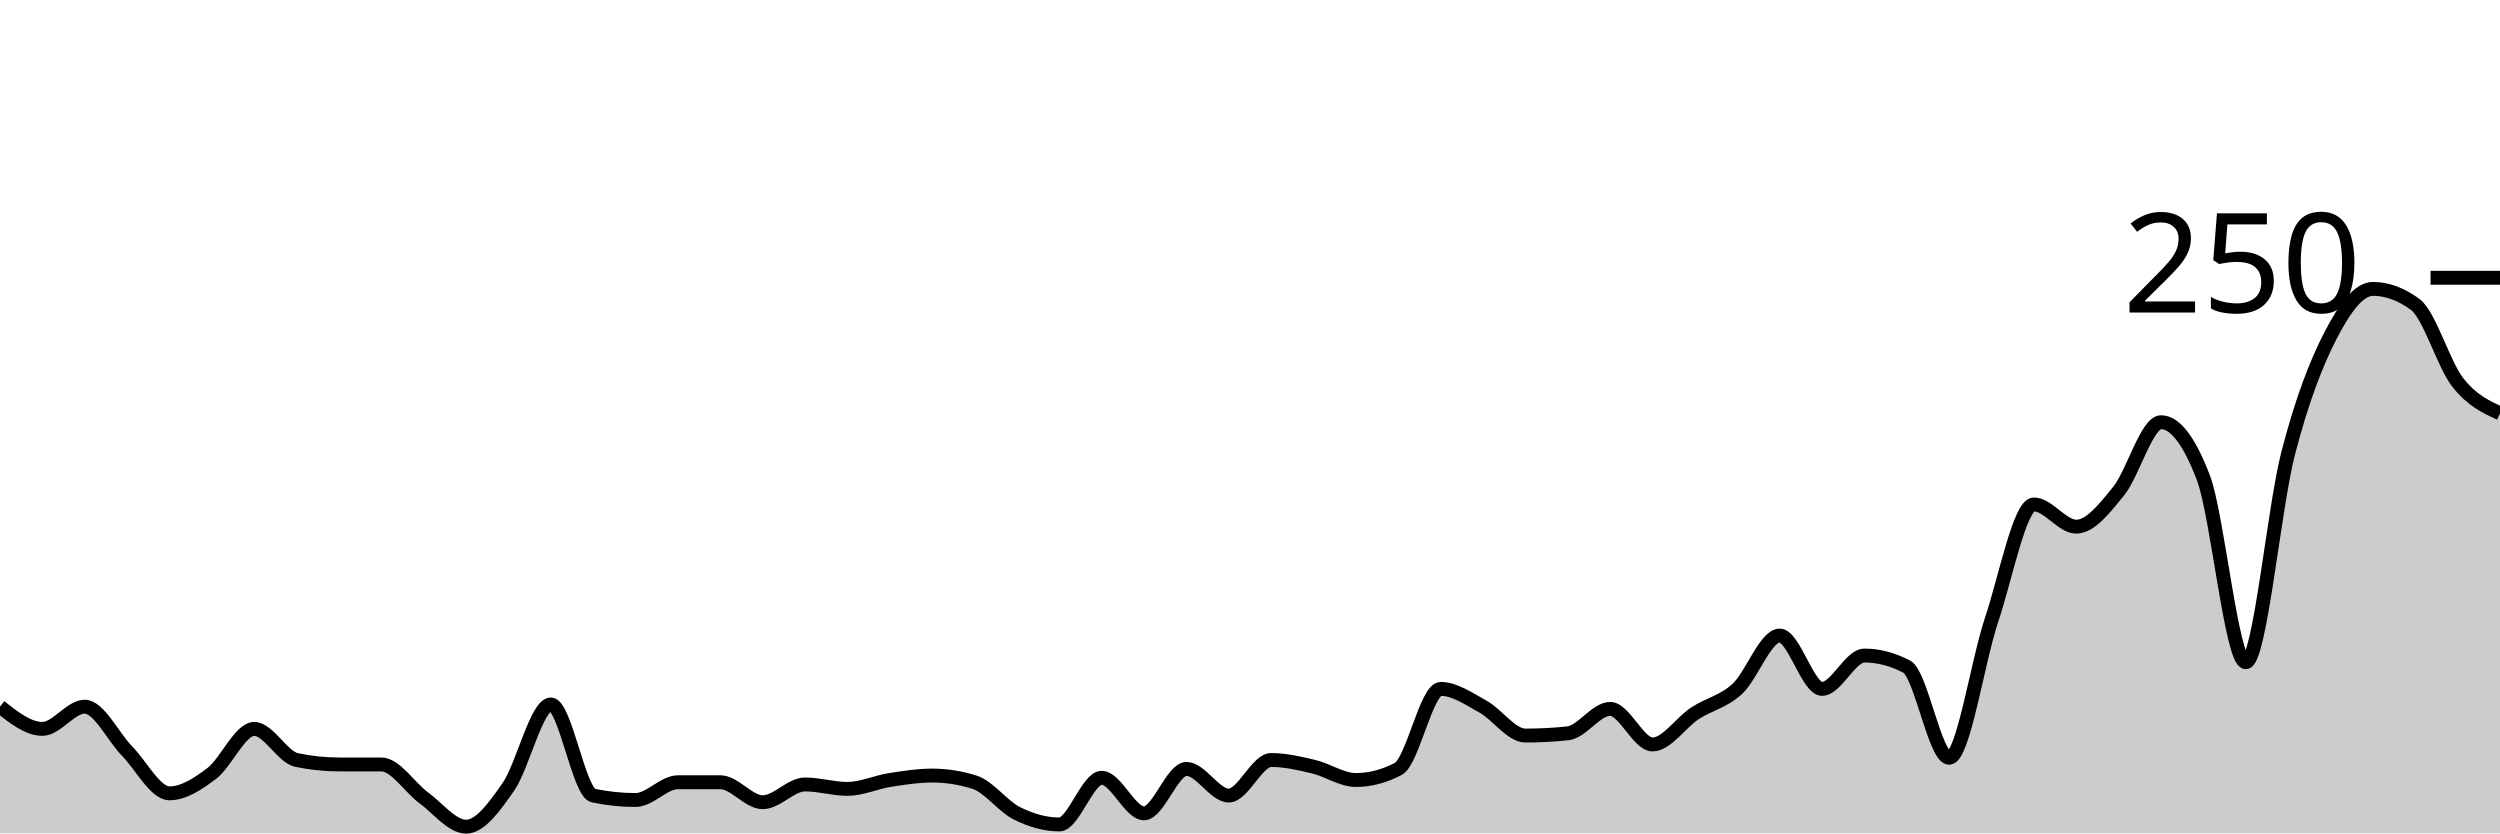
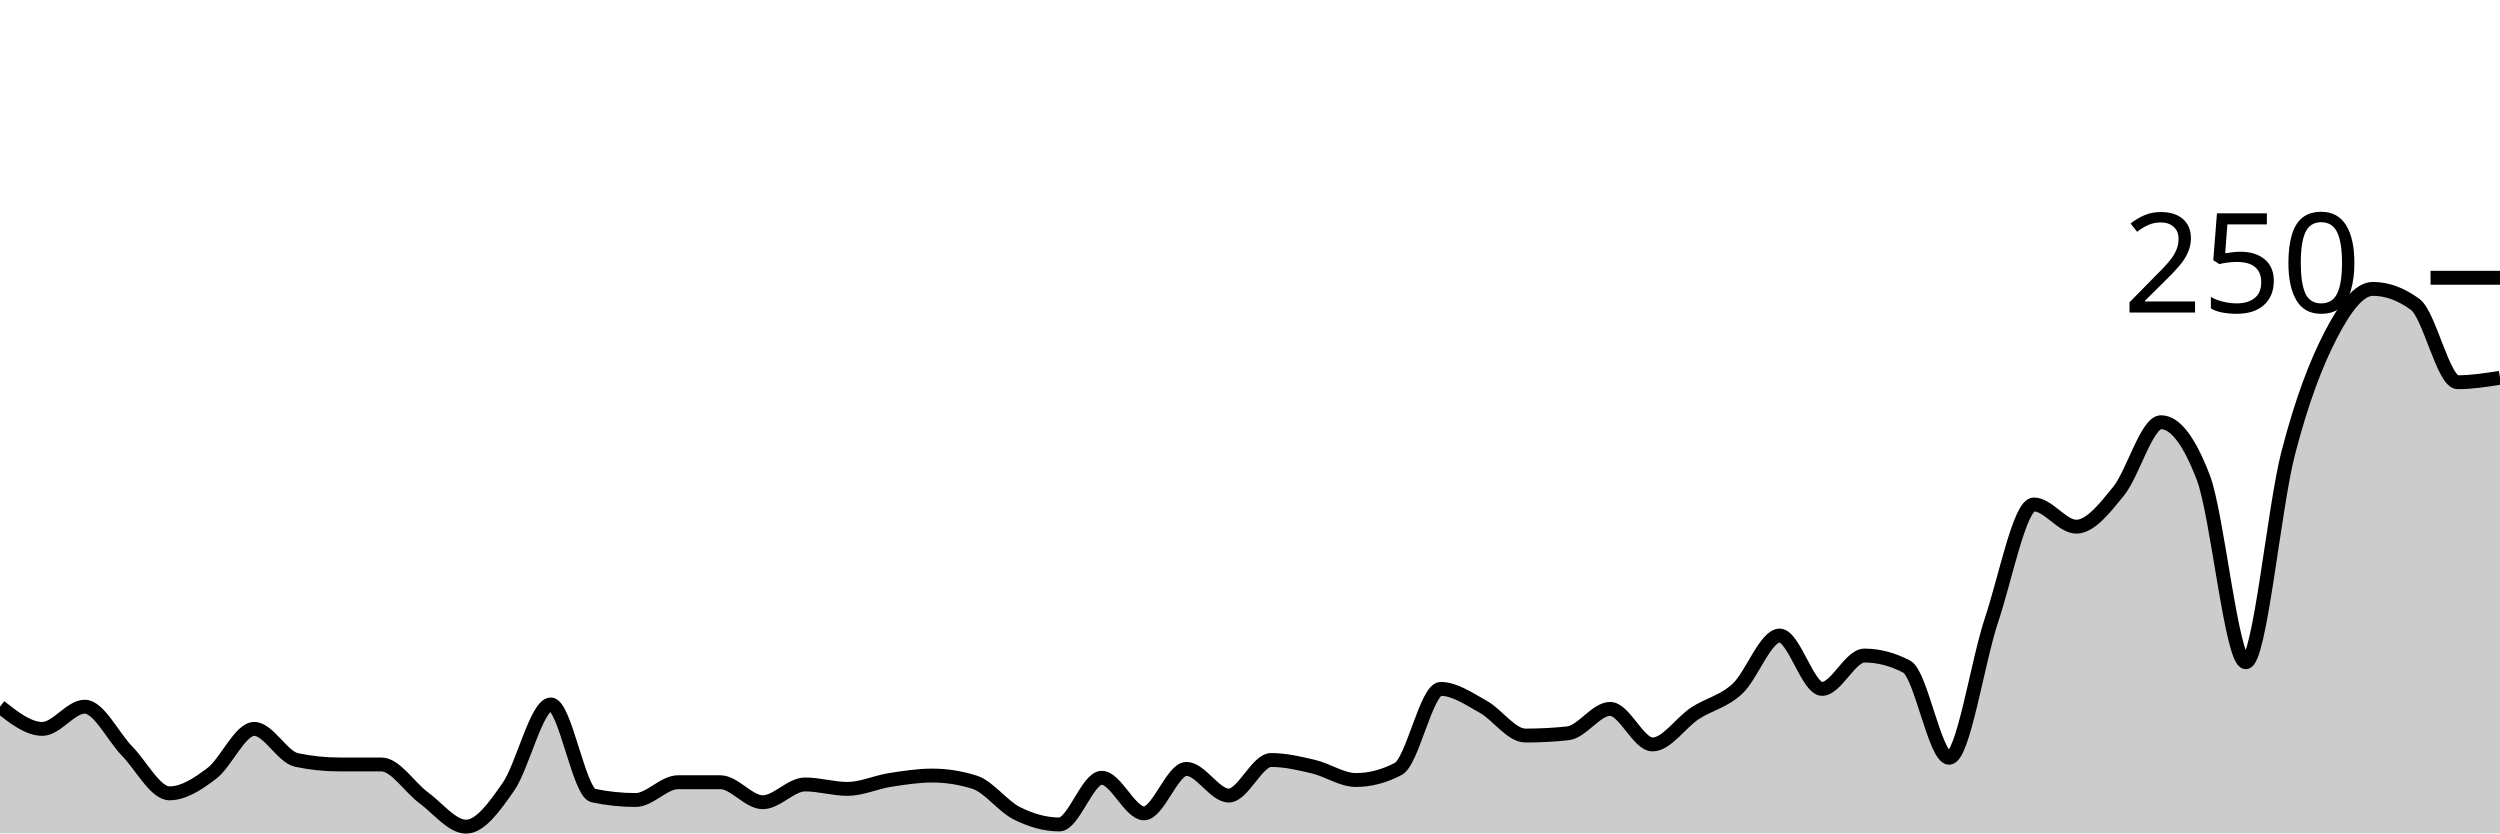
<svg xmlns="http://www.w3.org/2000/svg" viewBox="0 0 180 60">
  <g transform="translate(0,20)">
-     <path class="area" fill="rgba(0, 0, 0, 0.2)" d="M0,30.88C1.017,31.68,2.034,32.48,3.051,32.48C4.068,32.48,5.085,30.88,6.102,30.88C7.119,30.88,8.136,33.04,9.153,34.08C10.169,35.12,11.186,37.12,12.203,37.12C13.22,37.12,14.237,36.453,15.254,35.68C16.271,34.907,17.288,32.48,18.305,32.48C19.322,32.48,20.339,34.507,21.356,34.72C22.373,34.933,23.39,35.04,24.407,35.04C25.424,35.04,26.441,35.04,27.458,35.04C28.475,35.04,29.492,36.693,30.508,37.44C31.525,38.187,32.542,39.52,33.559,39.52C34.576,39.52,35.593,38.107,36.61,36.64C37.627,35.173,38.644,30.72,39.661,30.72C40.678,30.72,41.695,37.067,42.712,37.28C43.729,37.493,44.746,37.6,45.763,37.6C46.78,37.6,47.797,36.32,48.814,36.32C49.831,36.32,50.847,36.32,51.864,36.32C52.881,36.32,53.898,37.76,54.915,37.76C55.932,37.76,56.949,36.48,57.966,36.48C58.983,36.48,60,36.8,61.017,36.8C62.034,36.8,63.051,36.32,64.068,36.16C65.085,36,66.102,35.84,67.119,35.84C68.136,35.84,69.153,36,70.169,36.32C71.186,36.64,72.203,38.053,73.22,38.56C74.237,39.067,75.254,39.36,76.271,39.36C77.288,39.36,78.305,36,79.322,36C80.339,36,81.356,38.56,82.373,38.56C83.39,38.56,84.407,35.36,85.424,35.36C86.441,35.36,87.458,37.28,88.475,37.28C89.492,37.28,90.508,34.72,91.525,34.72C92.542,34.72,93.559,34.96,94.576,35.2C95.593,35.44,96.61,36.16,97.627,36.16C98.644,36.16,99.661,35.893,100.678,35.36C101.695,34.827,102.712,29.6,103.729,29.6C104.746,29.6,105.763,30.32,106.78,30.88C107.797,31.44,108.814,32.96,109.831,32.96C110.847,32.96,111.864,32.907,112.881,32.8C113.898,32.693,114.915,31.04,115.932,31.04C116.949,31.04,117.966,33.6,118.983,33.6C120,33.6,121.017,32.027,122.034,31.36C123.051,30.693,124.068,30.533,125.085,29.6C126.102,28.667,127.119,25.76,128.136,25.76C129.153,25.76,130.169,29.6,131.186,29.6C132.203,29.6,133.22,27.2,134.237,27.2C135.254,27.2,136.271,27.467,137.288,28C138.305,28.533,139.322,34.56,140.339,34.56C141.356,34.56,142.373,27.68,143.39,24.64C144.407,21.6,145.424,16.32,146.441,16.32C147.458,16.32,148.475,17.92,149.492,17.92C150.508,17.92,151.525,16.613,152.542,15.36C153.559,14.107,154.576,10.4,155.593,10.4C156.61,10.4,157.627,11.733,158.644,14.4C159.661,17.067,160.678,27.68,161.695,27.68C162.712,27.68,163.729,16.56,164.746,12.64C165.763,8.72,166.78,6.133,167.797,4.16C168.814,2.187,169.831,0.8,170.847,0.8C171.864,0.8,172.881,1.173,173.898,1.92C174.915,2.667,175.932,6.213,176.949,7.52C177.966,8.827,178.983,9.293,180,9.76L180,40C178.983,40,177.966,40,176.949,40C175.932,40,174.915,40,173.898,40C172.881,40,171.864,40,170.847,40C169.831,40,168.814,40,167.797,40C166.78,40,165.763,40,164.746,40C163.729,40,162.712,40,161.695,40C160.678,40,159.661,40,158.644,40C157.627,40,156.61,40,155.593,40C154.576,40,153.559,40,152.542,40C151.525,40,150.508,40,149.492,40C148.475,40,147.458,40,146.441,40C145.424,40,144.407,40,143.39,40C142.373,40,141.356,40,140.339,40C139.322,40,138.305,40,137.288,40C136.271,40,135.254,40,134.237,40C133.22,40,132.203,40,131.186,40C130.169,40,129.153,40,128.136,40C127.119,40,126.102,40,125.085,40C124.068,40,123.051,40,122.034,40C121.017,40,120,40,118.983,40C117.966,40,116.949,40,115.932,40C114.915,40,113.898,40,112.881,40C111.864,40,110.847,40,109.831,40C108.814,40,107.797,40,106.78,40C105.763,40,104.746,40,103.729,40C102.712,40,101.695,40,100.678,40C99.661,40,98.644,40,97.627,40C96.61,40,95.593,40,94.576,40C93.559,40,92.542,40,91.525,40C90.508,40,89.492,40,88.475,40C87.458,40,86.441,40,85.424,40C84.407,40,83.39,40,82.373,40C81.356,40,80.339,40,79.322,40C78.305,40,77.288,40,76.271,40C75.254,40,74.237,40,73.22,40C72.203,40,71.186,40,70.169,40C69.153,40,68.136,40,67.119,40C66.102,40,65.085,40,64.068,40C63.051,40,62.034,40,61.017,40C60,40,58.983,40,57.966,40C56.949,40,55.932,40,54.915,40C53.898,40,52.881,40,51.864,40C50.847,40,49.831,40,48.814,40C47.797,40,46.78,40,45.763,40C44.746,40,43.729,40,42.712,40C41.695,40,40.678,40,39.661,40C38.644,40,37.627,40,36.61,40C35.593,40,34.576,40,33.559,40C32.542,40,31.525,40,30.508,40C29.492,40,28.475,40,27.458,40C26.441,40,25.424,40,24.407,40C23.39,40,22.373,40,21.356,40C20.339,40,19.322,40,18.305,40C17.288,40,16.271,40,15.254,40C14.237,40,13.22,40,12.203,40C11.186,40,10.169,40,9.153,40C8.136,40,7.119,40,6.102,40C5.085,40,4.068,40,3.051,40C2.034,40,1.017,40,0,40Z" />
-     <path class="line" stroke="black" fill="none" d="M0,30.88C1.017,31.68,2.034,32.48,3.051,32.48C4.068,32.48,5.085,30.88,6.102,30.88C7.119,30.88,8.136,33.04,9.153,34.08C10.169,35.12,11.186,37.12,12.203,37.12C13.22,37.12,14.237,36.453,15.254,35.68C16.271,34.907,17.288,32.48,18.305,32.48C19.322,32.48,20.339,34.507,21.356,34.72C22.373,34.933,23.39,35.04,24.407,35.04C25.424,35.04,26.441,35.04,27.458,35.04C28.475,35.04,29.492,36.693,30.508,37.44C31.525,38.187,32.542,39.52,33.559,39.52C34.576,39.52,35.593,38.107,36.61,36.64C37.627,35.173,38.644,30.72,39.661,30.72C40.678,30.72,41.695,37.067,42.712,37.28C43.729,37.493,44.746,37.6,45.763,37.6C46.78,37.6,47.797,36.32,48.814,36.32C49.831,36.32,50.847,36.32,51.864,36.32C52.881,36.32,53.898,37.76,54.915,37.76C55.932,37.76,56.949,36.48,57.966,36.48C58.983,36.48,60,36.8,61.017,36.8C62.034,36.8,63.051,36.32,64.068,36.16C65.085,36,66.102,35.84,67.119,35.84C68.136,35.84,69.153,36,70.169,36.32C71.186,36.64,72.203,38.053,73.22,38.56C74.237,39.067,75.254,39.36,76.271,39.36C77.288,39.36,78.305,36,79.322,36C80.339,36,81.356,38.56,82.373,38.56C83.39,38.56,84.407,35.36,85.424,35.36C86.441,35.36,87.458,37.28,88.475,37.28C89.492,37.28,90.508,34.72,91.525,34.72C92.542,34.72,93.559,34.96,94.576,35.2C95.593,35.44,96.61,36.16,97.627,36.16C98.644,36.16,99.661,35.893,100.678,35.36C101.695,34.827,102.712,29.6,103.729,29.6C104.746,29.6,105.763,30.32,106.78,30.88C107.797,31.44,108.814,32.96,109.831,32.96C110.847,32.96,111.864,32.907,112.881,32.8C113.898,32.693,114.915,31.04,115.932,31.04C116.949,31.04,117.966,33.6,118.983,33.6C120,33.6,121.017,32.027,122.034,31.36C123.051,30.693,124.068,30.533,125.085,29.6C126.102,28.667,127.119,25.76,128.136,25.76C129.153,25.76,130.169,29.6,131.186,29.6C132.203,29.6,133.22,27.2,134.237,27.2C135.254,27.2,136.271,27.467,137.288,28C138.305,28.533,139.322,34.56,140.339,34.56C141.356,34.56,142.373,27.68,143.39,24.64C144.407,21.6,145.424,16.32,146.441,16.32C147.458,16.32,148.475,17.92,149.492,17.92C150.508,17.92,151.525,16.613,152.542,15.36C153.559,14.107,154.576,10.4,155.593,10.4C156.61,10.4,157.627,11.733,158.644,14.4C159.661,17.067,160.678,27.68,161.695,27.68C162.712,27.68,163.729,16.56,164.746,12.64C165.763,8.72,166.78,6.133,167.797,4.16C168.814,2.187,169.831,0.8,170.847,0.8C171.864,0.8,172.881,1.173,173.898,1.92C174.915,2.667,175.932,6.213,176.949,7.52C177.966,8.827,178.983,9.293,180,9.76" />
+     <path class="area" fill="rgba(0, 0, 0, 0.2)" d="M0,30.88C1.017,31.68,2.034,32.48,3.051,32.48C4.068,32.48,5.085,30.88,6.102,30.88C7.119,30.88,8.136,33.04,9.153,34.08C10.169,35.12,11.186,37.12,12.203,37.12C13.22,37.12,14.237,36.453,15.254,35.68C16.271,34.907,17.288,32.48,18.305,32.48C19.322,32.48,20.339,34.507,21.356,34.72C22.373,34.933,23.39,35.04,24.407,35.04C25.424,35.04,26.441,35.04,27.458,35.04C28.475,35.04,29.492,36.693,30.508,37.44C31.525,38.187,32.542,39.52,33.559,39.52C34.576,39.52,35.593,38.107,36.61,36.64C37.627,35.173,38.644,30.72,39.661,30.72C40.678,30.72,41.695,37.067,42.712,37.28C43.729,37.493,44.746,37.6,45.763,37.6C46.78,37.6,47.797,36.32,48.814,36.32C49.831,36.32,50.847,36.32,51.864,36.32C52.881,36.32,53.898,37.76,54.915,37.76C55.932,37.76,56.949,36.48,57.966,36.48C58.983,36.48,60,36.8,61.017,36.8C62.034,36.8,63.051,36.32,64.068,36.16C65.085,36,66.102,35.84,67.119,35.84C68.136,35.84,69.153,36,70.169,36.32C71.186,36.64,72.203,38.053,73.22,38.56C74.237,39.067,75.254,39.36,76.271,39.36C77.288,39.36,78.305,36,79.322,36C80.339,36,81.356,38.56,82.373,38.56C83.39,38.56,84.407,35.36,85.424,35.36C86.441,35.36,87.458,37.28,88.475,37.28C89.492,37.28,90.508,34.72,91.525,34.72C92.542,34.72,93.559,34.96,94.576,35.2C95.593,35.44,96.61,36.16,97.627,36.16C98.644,36.16,99.661,35.893,100.678,35.36C101.695,34.827,102.712,29.6,103.729,29.6C104.746,29.6,105.763,30.32,106.78,30.88C107.797,31.44,108.814,32.96,109.831,32.96C110.847,32.96,111.864,32.907,112.881,32.8C113.898,32.693,114.915,31.04,115.932,31.04C116.949,31.04,117.966,33.6,118.983,33.6C120,33.6,121.017,32.027,122.034,31.36C123.051,30.693,124.068,30.533,125.085,29.6C126.102,28.667,127.119,25.76,128.136,25.76C129.153,25.76,130.169,29.6,131.186,29.6C132.203,29.6,133.22,27.2,134.237,27.2C135.254,27.2,136.271,27.467,137.288,28C138.305,28.533,139.322,34.56,140.339,34.56C141.356,34.56,142.373,27.68,143.39,24.64C144.407,21.6,145.424,16.32,146.441,16.32C147.458,16.32,148.475,17.92,149.492,17.92C150.508,17.92,151.525,16.613,152.542,15.36C153.559,14.107,154.576,10.4,155.593,10.4C156.61,10.4,157.627,11.733,158.644,14.4C159.661,17.067,160.678,27.68,161.695,27.68C162.712,27.68,163.729,16.56,164.746,12.64C165.763,8.72,166.78,6.133,167.797,4.16C168.814,2.187,169.831,0.8,170.847,0.8C171.864,0.8,172.881,1.173,173.898,1.92C174.915,2.667,175.932,7.52,176.949,7.52C177.966,7.52,178.983,7.36,180,7.2L180,40C178.983,40,177.966,40,176.949,40C175.932,40,174.915,40,173.898,40C172.881,40,171.864,40,170.847,40C169.831,40,168.814,40,167.797,40C166.78,40,165.763,40,164.746,40C163.729,40,162.712,40,161.695,40C160.678,40,159.661,40,158.644,40C157.627,40,156.61,40,155.593,40C154.576,40,153.559,40,152.542,40C151.525,40,150.508,40,149.492,40C148.475,40,147.458,40,146.441,40C145.424,40,144.407,40,143.39,40C142.373,40,141.356,40,140.339,40C139.322,40,138.305,40,137.288,40C136.271,40,135.254,40,134.237,40C133.22,40,132.203,40,131.186,40C130.169,40,129.153,40,128.136,40C127.119,40,126.102,40,125.085,40C124.068,40,123.051,40,122.034,40C121.017,40,120,40,118.983,40C117.966,40,116.949,40,115.932,40C114.915,40,113.898,40,112.881,40C111.864,40,110.847,40,109.831,40C108.814,40,107.797,40,106.78,40C105.763,40,104.746,40,103.729,40C102.712,40,101.695,40,100.678,40C99.661,40,98.644,40,97.627,40C96.61,40,95.593,40,94.576,40C93.559,40,92.542,40,91.525,40C90.508,40,89.492,40,88.475,40C87.458,40,86.441,40,85.424,40C84.407,40,83.39,40,82.373,40C81.356,40,80.339,40,79.322,40C78.305,40,77.288,40,76.271,40C75.254,40,74.237,40,73.22,40C72.203,40,71.186,40,70.169,40C69.153,40,68.136,40,67.119,40C66.102,40,65.085,40,64.068,40C63.051,40,62.034,40,61.017,40C60,40,58.983,40,57.966,40C56.949,40,55.932,40,54.915,40C53.898,40,52.881,40,51.864,40C50.847,40,49.831,40,48.814,40C47.797,40,46.78,40,45.763,40C44.746,40,43.729,40,42.712,40C41.695,40,40.678,40,39.661,40C38.644,40,37.627,40,36.61,40C35.593,40,34.576,40,33.559,40C32.542,40,31.525,40,30.508,40C29.492,40,28.475,40,27.458,40C26.441,40,25.424,40,24.407,40C23.39,40,22.373,40,21.356,40C20.339,40,19.322,40,18.305,40C17.288,40,16.271,40,15.254,40C14.237,40,13.22,40,12.203,40C11.186,40,10.169,40,9.153,40C8.136,40,7.119,40,6.102,40C5.085,40,4.068,40,3.051,40C2.034,40,1.017,40,0,40Z" />
+     <path class="line" stroke="black" fill="none" d="M0,30.88C1.017,31.68,2.034,32.48,3.051,32.48C4.068,32.48,5.085,30.88,6.102,30.88C7.119,30.88,8.136,33.04,9.153,34.08C10.169,35.12,11.186,37.12,12.203,37.12C13.22,37.12,14.237,36.453,15.254,35.68C16.271,34.907,17.288,32.48,18.305,32.48C19.322,32.48,20.339,34.507,21.356,34.72C22.373,34.933,23.39,35.04,24.407,35.04C25.424,35.04,26.441,35.04,27.458,35.04C28.475,35.04,29.492,36.693,30.508,37.44C31.525,38.187,32.542,39.52,33.559,39.52C34.576,39.52,35.593,38.107,36.61,36.64C37.627,35.173,38.644,30.72,39.661,30.72C40.678,30.72,41.695,37.067,42.712,37.28C43.729,37.493,44.746,37.6,45.763,37.6C46.78,37.6,47.797,36.32,48.814,36.32C49.831,36.32,50.847,36.32,51.864,36.32C52.881,36.32,53.898,37.76,54.915,37.76C55.932,37.76,56.949,36.48,57.966,36.48C58.983,36.48,60,36.8,61.017,36.8C62.034,36.8,63.051,36.32,64.068,36.16C65.085,36,66.102,35.84,67.119,35.84C68.136,35.84,69.153,36,70.169,36.32C71.186,36.64,72.203,38.053,73.22,38.56C74.237,39.067,75.254,39.36,76.271,39.36C77.288,39.36,78.305,36,79.322,36C80.339,36,81.356,38.56,82.373,38.56C83.39,38.56,84.407,35.36,85.424,35.36C86.441,35.36,87.458,37.28,88.475,37.28C89.492,37.28,90.508,34.72,91.525,34.72C92.542,34.72,93.559,34.96,94.576,35.2C95.593,35.44,96.61,36.16,97.627,36.16C98.644,36.16,99.661,35.893,100.678,35.36C101.695,34.827,102.712,29.6,103.729,29.6C104.746,29.6,105.763,30.32,106.78,30.88C107.797,31.44,108.814,32.96,109.831,32.96C110.847,32.96,111.864,32.907,112.881,32.8C113.898,32.693,114.915,31.04,115.932,31.04C116.949,31.04,117.966,33.6,118.983,33.6C120,33.6,121.017,32.027,122.034,31.36C123.051,30.693,124.068,30.533,125.085,29.6C126.102,28.667,127.119,25.76,128.136,25.76C129.153,25.76,130.169,29.6,131.186,29.6C132.203,29.6,133.22,27.2,134.237,27.2C135.254,27.2,136.271,27.467,137.288,28C138.305,28.533,139.322,34.56,140.339,34.56C141.356,34.56,142.373,27.68,143.39,24.64C144.407,21.6,145.424,16.32,146.441,16.32C147.458,16.32,148.475,17.92,149.492,17.92C150.508,17.92,151.525,16.613,152.542,15.36C153.559,14.107,154.576,10.4,155.593,10.4C156.61,10.4,157.627,11.733,158.644,14.4C159.661,17.067,160.678,27.68,161.695,27.68C162.712,27.68,163.729,16.56,164.746,12.64C165.763,8.72,166.78,6.133,167.797,4.16C168.814,2.187,169.831,0.8,170.847,0.8C171.864,0.8,172.881,1.173,173.898,1.92C174.915,2.667,175.932,7.52,176.949,7.52C177.966,7.52,178.983,7.36,180,7.2" />
    <path class="axis-ceiling" stroke-width="1" stroke="black" fill="none" d="M175,0L180,0" />
    <text class="axis-ceiling-label" font-family="sans-serif" text-anchor="end" font-size="10px" x="170" y="2.5">250</text>
  </g>
</svg>
